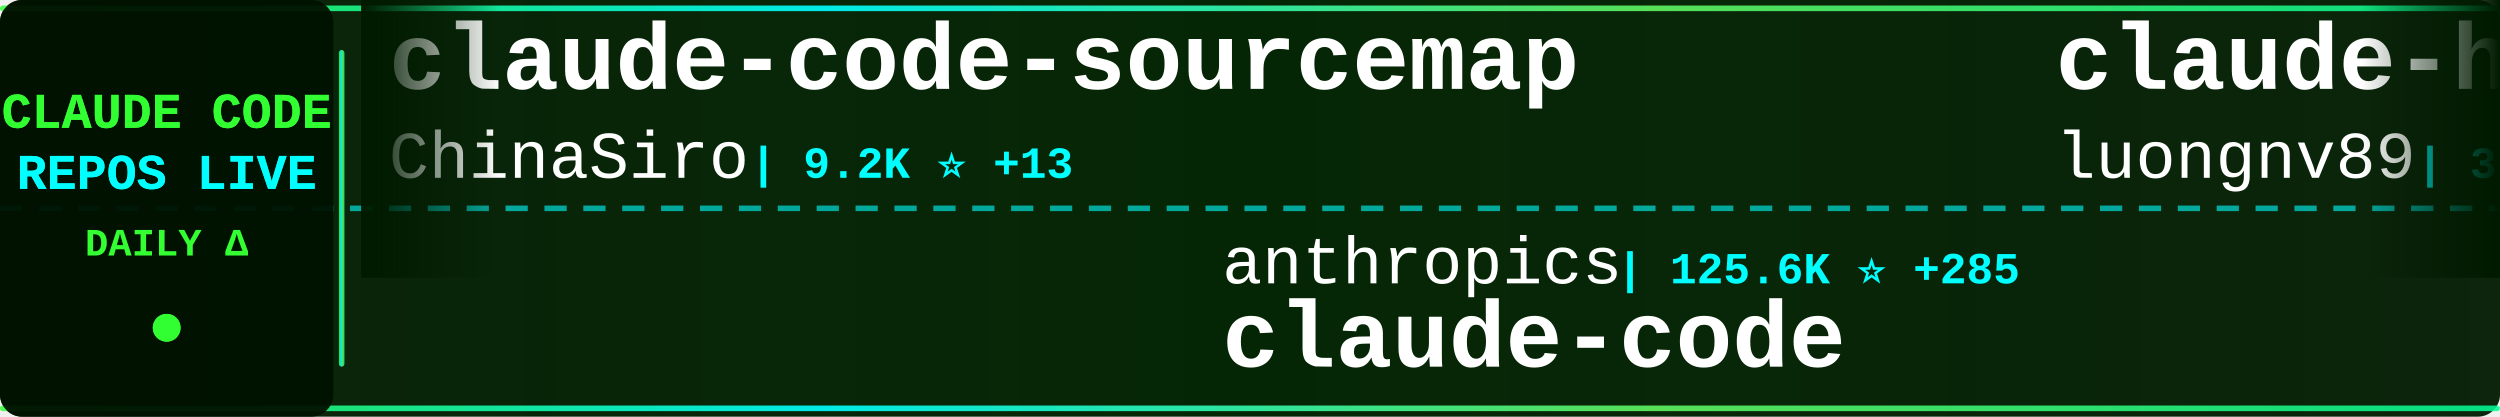
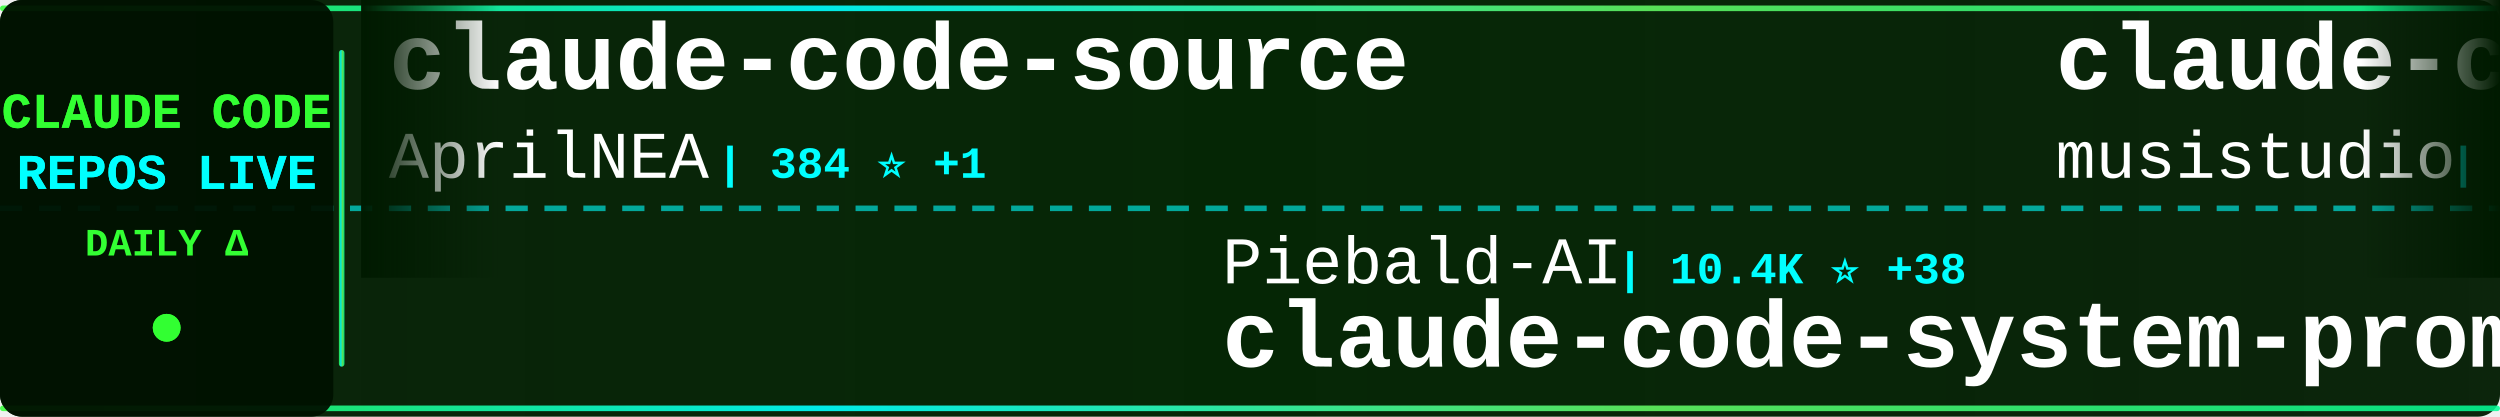
<svg xmlns="http://www.w3.org/2000/svg" width="900" height="150">
  <defs>
    <linearGradient id="tickerBg" x1="0%" y1="0%" x2="100%" y2="0%">
      <stop offset="0%" style="stop-color:#001a00;stop-opacity:0.95" />
      <stop offset="50%" style="stop-color:#002200;stop-opacity:0.98" />
      <stop offset="100%" style="stop-color:#001a00;stop-opacity:0.95" />
    </linearGradient>
    <linearGradient id="borderGrad" x1="0%" y1="0%" x2="100%" y2="0%">
      <stop offset="0%" style="stop-color:#33ff33;stop-opacity:0.85">
        <animate attributeName="stop-opacity" values="0.85;1;0.85" dur="2s" repeatCount="indefinite" />
      </stop>
      <stop offset="33%" style="stop-color:#00ffff;stop-opacity:0.9">
        <animate attributeName="stop-opacity" values="0.9;1;0.9" dur="2.2s" repeatCount="indefinite" />
      </stop>
      <stop offset="66%" style="stop-color:#66ff66;stop-opacity:0.85">
        <animate attributeName="stop-opacity" values="0.85;1;0.85" dur="1.8s" repeatCount="indefinite" />
      </stop>
      <stop offset="100%" style="stop-color:#00ff99;stop-opacity:0.85">
        <animate attributeName="stop-opacity" values="0.85;1;0.85" dur="2s" repeatCount="indefinite" />
      </stop>
    </linearGradient>
    <filter id="textGlow">
      <feGaussianBlur stdDeviation="0.1" result="coloredBlur" />
      <feMerge>
        <feMergeNode in="coloredBlur" />
        <feMergeNode in="SourceGraphic" />
      </feMerge>
    </filter>
    <filter id="metricGlow">
      <feGaussianBlur stdDeviation="0.2" result="coloredBlur" />
      <feMerge>
        <feMergeNode in="coloredBlur" />
        <feMergeNode in="SourceGraphic" />
      </feMerge>
    </filter>
    <linearGradient id="leftFade" x1="0%" y1="0%" x2="100%" y2="0%">
      <stop offset="0%" style="stop-color:#001a00;stop-opacity:1" />
      <stop offset="100%" style="stop-color:#001a00;stop-opacity:0" />
    </linearGradient>
    <linearGradient id="rightFade" x1="0%" y1="0%" x2="100%" y2="0%">
      <stop offset="0%" style="stop-color:#001a00;stop-opacity:0" />
      <stop offset="100%" style="stop-color:#001a00;stop-opacity:1" />
    </linearGradient>
  </defs>
  <rect width="900" height="150" fill="url(#tickerBg)" rx="8" />
  <rect x="0" y="2" width="900" height="2" fill="url(#borderGrad)" rx="1" />
  <rect x="0" y="146" width="900" height="2" fill="url(#borderGrad)" rx="1" />
  <line x1="0" y1="75" x2="900" y2="75" stroke="#00ffff" stroke-width="2" stroke-dasharray="8 6" opacity="0.6" />
  <rect x="0" y="0" width="120" height="150" fill="#001100" opacity="0.95" rx="8" />
  <text x="60" y="46" font-family="'Courier New', monospace" font-size="18" font-weight="bold" fill="#33ff33" text-anchor="middle" filter="url(#textGlow)">
    CLAUDE CODE
  </text>
  <text x="60" y="68" font-family="'Courier New', monospace" font-size="18" font-weight="bold" fill="#00ffff" text-anchor="middle" filter="url(#textGlow)">
    REPOS LIVE
  </text>
  <text x="60" y="92" font-family="'Courier New', monospace" font-size="14" font-weight="bold" fill="#33ff33" text-anchor="middle">
    DAILY Δ
  </text>
  <circle cx="60" cy="118" r="5" fill="#33ff33" filter="url(#metricGlow)">
    <animate attributeName="r" values="4;6;4" dur="1.5s" repeatCount="indefinite" />
    <animate attributeName="opacity" values="0.6;1;0.6" dur="1.5s" repeatCount="indefinite" />
  </circle>
  <rect x="122" y="18" width="2" height="114" fill="url(#borderGrad)" rx="1" />
  <clipPath id="tickerClip">
    <rect x="130" y="0" width="770" height="150" />
  </clipPath>
  <g clip-path="url(#tickerClip)">
    <g id="tickerItems">
      <animateTransform attributeName="transform" attributeType="XML" type="translate" from="0 0" to="-3000 0" dur="54s" repeatCount="indefinite" />
      <g transform="translate(0, 0)">
-         <text x="140" y="32" font-family="'Courier New', monospace" font-size="34" font-weight="bold" fill="#ffffff">claude-code-sourcemap</text>
-         <text x="140" y="64" font-family="'Courier New', monospace" font-size="24" font-weight="normal" fill="#ffffff" opacity="1.0">ChinaSiro</text>
-         <text x="270" y="64" font-family="'Courier New', monospace" font-size="16" font-weight="bold" fill="#00ffff"> | 9.2K ⭐ +13</text>
-       </g>
-       <g transform="translate(300, 0)">
-         <text x="140" y="102" font-family="'Courier New', monospace" font-size="24" font-weight="normal" fill="#ffffff" opacity="1.0">anthropics</text>
-         <text x="282" y="102" font-family="'Courier New', monospace" font-size="16" font-weight="bold" fill="#00ffff"> | 125.6K ⭐ +285</text>
-         <text x="140" y="132" font-family="'Courier New', monospace" font-size="34" font-weight="bold" fill="#ffffff">claude-code</text>
-       </g>
-       <g transform="translate(600, 0)">
-         <text x="140" y="32" font-family="'Courier New', monospace" font-size="34" font-weight="bold" fill="#ffffff">claude-howto</text>
-         <text x="140" y="64" font-family="'Courier New', monospace" font-size="24" font-weight="normal" fill="#ffffff" opacity="1.0">luongnv89</text>
-         <text x="270" y="64" font-family="'Courier New', monospace" font-size="16" font-weight="bold" fill="#00ffff"> | 33.8K ⭐ +115</text>
-       </g>
-       <g transform="translate(900, 0)">
-         <text x="140" y="102" font-family="'Courier New', monospace" font-size="24" font-weight="normal" fill="#ffffff" opacity="1.0">fazxes</text>
-         <text x="234" y="102" font-family="'Courier New', monospace" font-size="16" font-weight="bold" fill="#00ffff"> | 216 ⭐</text>
-         <text x="140" y="132" font-family="'Courier New', monospace" font-size="34" font-weight="bold" fill="#ffffff">Claude-code</text>
-       </g>
-       <g transform="translate(1200, 0)">
        <text x="140" y="32" font-family="'Courier New', monospace" font-size="34" font-weight="bold" fill="#ffffff">claude-code-source</text>
        <text x="140" y="64" font-family="'Courier New', monospace" font-size="24" font-weight="normal" fill="#ffffff" opacity="1.0">AprilNEA</text>
        <text x="258" y="64" font-family="'Courier New', monospace" font-size="16" font-weight="bold" fill="#00ffff"> | 384 ⭐ +1</text>
      </g>
+       <g transform="translate(300, 0)">
+         <text x="140" y="102" font-family="'Courier New', monospace" font-size="24" font-weight="normal" fill="#ffffff" opacity="1.0">Piebald-AI</text>
+         <text x="282" y="102" font-family="'Courier New', monospace" font-size="16" font-weight="bold" fill="#00ffff"> | 10.4K ⭐ +38</text>
+         <text x="140" y="132" font-family="'Courier New', monospace" font-size="34" font-weight="bold" fill="#ffffff">claude-code-system-promp...</text>
+       </g>
+       <g transform="translate(600, 0)">
+         <text x="140" y="32" font-family="'Courier New', monospace" font-size="34" font-weight="bold" fill="#ffffff">claude-code-router</text>
+         <text x="140" y="64" font-family="'Courier New', monospace" font-size="24" font-weight="normal" fill="#ffffff" opacity="1.0">musistudio</text>
+         <text x="282" y="64" font-family="'Courier New', monospace" font-size="16" font-weight="bold" fill="#00ffff"> | 34.3K ⭐ +43</text>
+       </g>
+       <g transform="translate(900, 0)">
+         <text x="140" y="102" font-family="'Courier New', monospace" font-size="24" font-weight="normal" fill="#ffffff" opacity="1.0">lowcortisolprogrammer</text>
+         <text x="414" y="102" font-family="'Courier New', monospace" font-size="16" font-weight="bold" fill="#00ffff"> | 171 ⭐</text>
+         <text x="140" y="132" font-family="'Courier New', monospace" font-size="34" font-weight="bold" fill="#ffffff">claude-code</text>
+       </g>
+       <g transform="translate(1200, 0)">
+         <text x="140" y="32" font-family="'Courier New', monospace" font-size="34" font-weight="bold" fill="#ffffff">claude-code</text>
+         <text x="140" y="64" font-family="'Courier New', monospace" font-size="24" font-weight="normal" fill="#ffffff" opacity="1.0">codeaashu</text>
+         <text x="270" y="64" font-family="'Courier New', monospace" font-size="16" font-weight="bold" fill="#00ffff"> | 2.7K ⭐ +12</text>
+       </g>
      <g transform="translate(1500, 0)">
-         <text x="140" y="102" font-family="'Courier New', monospace" font-size="24" font-weight="normal" fill="#ffffff" opacity="1.0">https-deeplearning-ai</text>
-         <text x="414" y="102" font-family="'Courier New', monospace" font-size="16" font-weight="bold" fill="#00ffff"> | 514 ⭐</text>
-         <text x="140" y="132" font-family="'Courier New', monospace" font-size="34" font-weight="bold" fill="#ffffff">sc-claude-code-files</text>
+         <text x="140" y="102" font-family="'Courier New', monospace" font-size="24" font-weight="normal" fill="#ffffff" opacity="1.0">huangserva</text>
+         <text x="282" y="102" font-family="'Courier New', monospace" font-size="16" font-weight="bold" fill="#00ffff"> | 588 ⭐</text>
+         <text x="140" y="132" font-family="'Courier New', monospace" font-size="34" font-weight="bold" fill="#ffffff">claude-code-cli</text>
      </g>
      <g transform="translate(1800, 0)">
-         <text x="140" y="32" font-family="'Courier New', monospace" font-size="34" font-weight="bold" fill="#ffffff">claude-code-system-promp...</text>
-         <text x="140" y="64" font-family="'Courier New', monospace" font-size="24" font-weight="normal" fill="#ffffff" opacity="1.0">Piebald-AI</text>
-         <text x="282" y="64" font-family="'Courier New', monospace" font-size="16" font-weight="bold" fill="#00ffff"> | 10.4K ⭐ +44</text>
+         <text x="140" y="32" font-family="'Courier New', monospace" font-size="34" font-weight="bold" fill="#ffffff">my-claude-code-setup</text>
+         <text x="140" y="64" font-family="'Courier New', monospace" font-size="24" font-weight="normal" fill="#ffffff" opacity="1.0">centminmod</text>
+         <text x="282" y="64" font-family="'Courier New', monospace" font-size="16" font-weight="bold" fill="#00ffff"> | 2.3K ⭐ +6</text>
      </g>
      <g transform="translate(2100, 0)">
-         <text x="140" y="102" font-family="'Courier New', monospace" font-size="24" font-weight="normal" fill="#ffffff" opacity="1.0">hangsman</text>
-         <text x="258" y="102" font-family="'Courier New', monospace" font-size="16" font-weight="bold" fill="#00ffff"> | 780 ⭐</text>
-         <text x="140" y="132" font-family="'Courier New', monospace" font-size="34" font-weight="bold" fill="#ffffff">claude-code-source</text>
+         <text x="140" y="102" font-family="'Courier New', monospace" font-size="24" font-weight="normal" fill="#ffffff" opacity="1.0">anthropics</text>
+         <text x="282" y="102" font-family="'Courier New', monospace" font-size="16" font-weight="bold" fill="#00ffff"> | 4.7K ⭐ +10</text>
+         <text x="140" y="132" font-family="'Courier New', monospace" font-size="34" font-weight="bold" fill="#ffffff">claude-code-security-rev...</text>
      </g>
      <g transform="translate(2400, 0)">
-         <text x="140" y="32" font-family="'Courier New', monospace" font-size="34" font-weight="bold" fill="#ffffff">andrej-karpathy-skills</text>
-         <text x="140" y="64" font-family="'Courier New', monospace" font-size="24" font-weight="normal" fill="#ffffff" opacity="1.0">multica-ai</text>
-         <text x="282" y="64" font-family="'Courier New', monospace" font-size="16" font-weight="bold" fill="#00ffff"> | 143.6K ⭐ +2.4K</text>
+         <text x="140" y="32" font-family="'Courier New', monospace" font-size="34" font-weight="bold" fill="#ffffff">claude-code-action</text>
+         <text x="140" y="64" font-family="'Courier New', monospace" font-size="24" font-weight="normal" fill="#ffffff" opacity="1.0">anthropics</text>
+         <text x="282" y="64" font-family="'Courier New', monospace" font-size="16" font-weight="bold" fill="#00ffff"> | 7.7K ⭐ +12</text>
      </g>
      <g transform="translate(2700, 0)">
-         <text x="140" y="102" font-family="'Courier New', monospace" font-size="24" font-weight="normal" fill="#ffffff" opacity="1.0">centminmod</text>
-         <text x="282" y="102" font-family="'Courier New', monospace" font-size="16" font-weight="bold" fill="#00ffff"> | 2.3K ⭐ +6</text>
-         <text x="140" y="132" font-family="'Courier New', monospace" font-size="34" font-weight="bold" fill="#ffffff">my-claude-code-setup</text>
+         <text x="140" y="102" font-family="'Courier New', monospace" font-size="24" font-weight="normal" fill="#ffffff" opacity="1.0">Yuyz0112</text>
+         <text x="258" y="102" font-family="'Courier New', monospace" font-size="16" font-weight="bold" fill="#00ffff"> | 2.4K ⭐ +1</text>
+         <text x="140" y="132" font-family="'Courier New', monospace" font-size="34" font-weight="bold" fill="#ffffff">claude-code-reverse</text>
      </g>
      <g transform="translate(3000, 0)">
-         <text x="140" y="32" font-family="'Courier New', monospace" font-size="34" font-weight="bold" fill="#ffffff">claude-code-sourcemap</text>
-         <text x="140" y="64" font-family="'Courier New', monospace" font-size="24" font-weight="normal" fill="#ffffff" opacity="1.0">ChinaSiro</text>
-         <text x="270" y="64" font-family="'Courier New', monospace" font-size="16" font-weight="bold" fill="#00ffff"> | 9.2K ⭐ +13</text>
+         <text x="140" y="32" font-family="'Courier New', monospace" font-size="34" font-weight="bold" fill="#ffffff">claude-code-source</text>
+         <text x="140" y="64" font-family="'Courier New', monospace" font-size="24" font-weight="normal" fill="#ffffff" opacity="1.0">AprilNEA</text>
+         <text x="258" y="64" font-family="'Courier New', monospace" font-size="16" font-weight="bold" fill="#00ffff"> | 384 ⭐ +1</text>
      </g>
      <g transform="translate(3300, 0)">
-         <text x="140" y="102" font-family="'Courier New', monospace" font-size="24" font-weight="normal" fill="#ffffff" opacity="1.0">anthropics</text>
-         <text x="282" y="102" font-family="'Courier New', monospace" font-size="16" font-weight="bold" fill="#00ffff"> | 125.6K ⭐ +285</text>
-         <text x="140" y="132" font-family="'Courier New', monospace" font-size="34" font-weight="bold" fill="#ffffff">claude-code</text>
+         <text x="140" y="102" font-family="'Courier New', monospace" font-size="24" font-weight="normal" fill="#ffffff" opacity="1.0">Piebald-AI</text>
+         <text x="282" y="102" font-family="'Courier New', monospace" font-size="16" font-weight="bold" fill="#00ffff"> | 10.4K ⭐ +38</text>
+         <text x="140" y="132" font-family="'Courier New', monospace" font-size="34" font-weight="bold" fill="#ffffff">claude-code-system-promp...</text>
      </g>
      <g transform="translate(3600, 0)">
-         <text x="140" y="32" font-family="'Courier New', monospace" font-size="34" font-weight="bold" fill="#ffffff">claude-howto</text>
-         <text x="140" y="64" font-family="'Courier New', monospace" font-size="24" font-weight="normal" fill="#ffffff" opacity="1.0">luongnv89</text>
-         <text x="270" y="64" font-family="'Courier New', monospace" font-size="16" font-weight="bold" fill="#00ffff"> | 33.8K ⭐ +115</text>
+         <text x="140" y="32" font-family="'Courier New', monospace" font-size="34" font-weight="bold" fill="#ffffff">claude-code-router</text>
+         <text x="140" y="64" font-family="'Courier New', monospace" font-size="24" font-weight="normal" fill="#ffffff" opacity="1.0">musistudio</text>
+         <text x="282" y="64" font-family="'Courier New', monospace" font-size="16" font-weight="bold" fill="#00ffff"> | 34.3K ⭐ +43</text>
      </g>
      <g transform="translate(3900, 0)">
-         <text x="140" y="102" font-family="'Courier New', monospace" font-size="24" font-weight="normal" fill="#ffffff" opacity="1.0">fazxes</text>
-         <text x="234" y="102" font-family="'Courier New', monospace" font-size="16" font-weight="bold" fill="#00ffff"> | 216 ⭐</text>
-         <text x="140" y="132" font-family="'Courier New', monospace" font-size="34" font-weight="bold" fill="#ffffff">Claude-code</text>
+         <text x="140" y="102" font-family="'Courier New', monospace" font-size="24" font-weight="normal" fill="#ffffff" opacity="1.0">lowcortisolprogrammer</text>
+         <text x="414" y="102" font-family="'Courier New', monospace" font-size="16" font-weight="bold" fill="#00ffff"> | 171 ⭐</text>
+         <text x="140" y="132" font-family="'Courier New', monospace" font-size="34" font-weight="bold" fill="#ffffff">claude-code</text>
      </g>
    </g>
  </g>
  <rect x="130" y="0" width="50" height="100" fill="url(#leftFade)" />
  <rect x="850" y="0" width="50" height="100" fill="url(#rightFade)" />
</svg>
